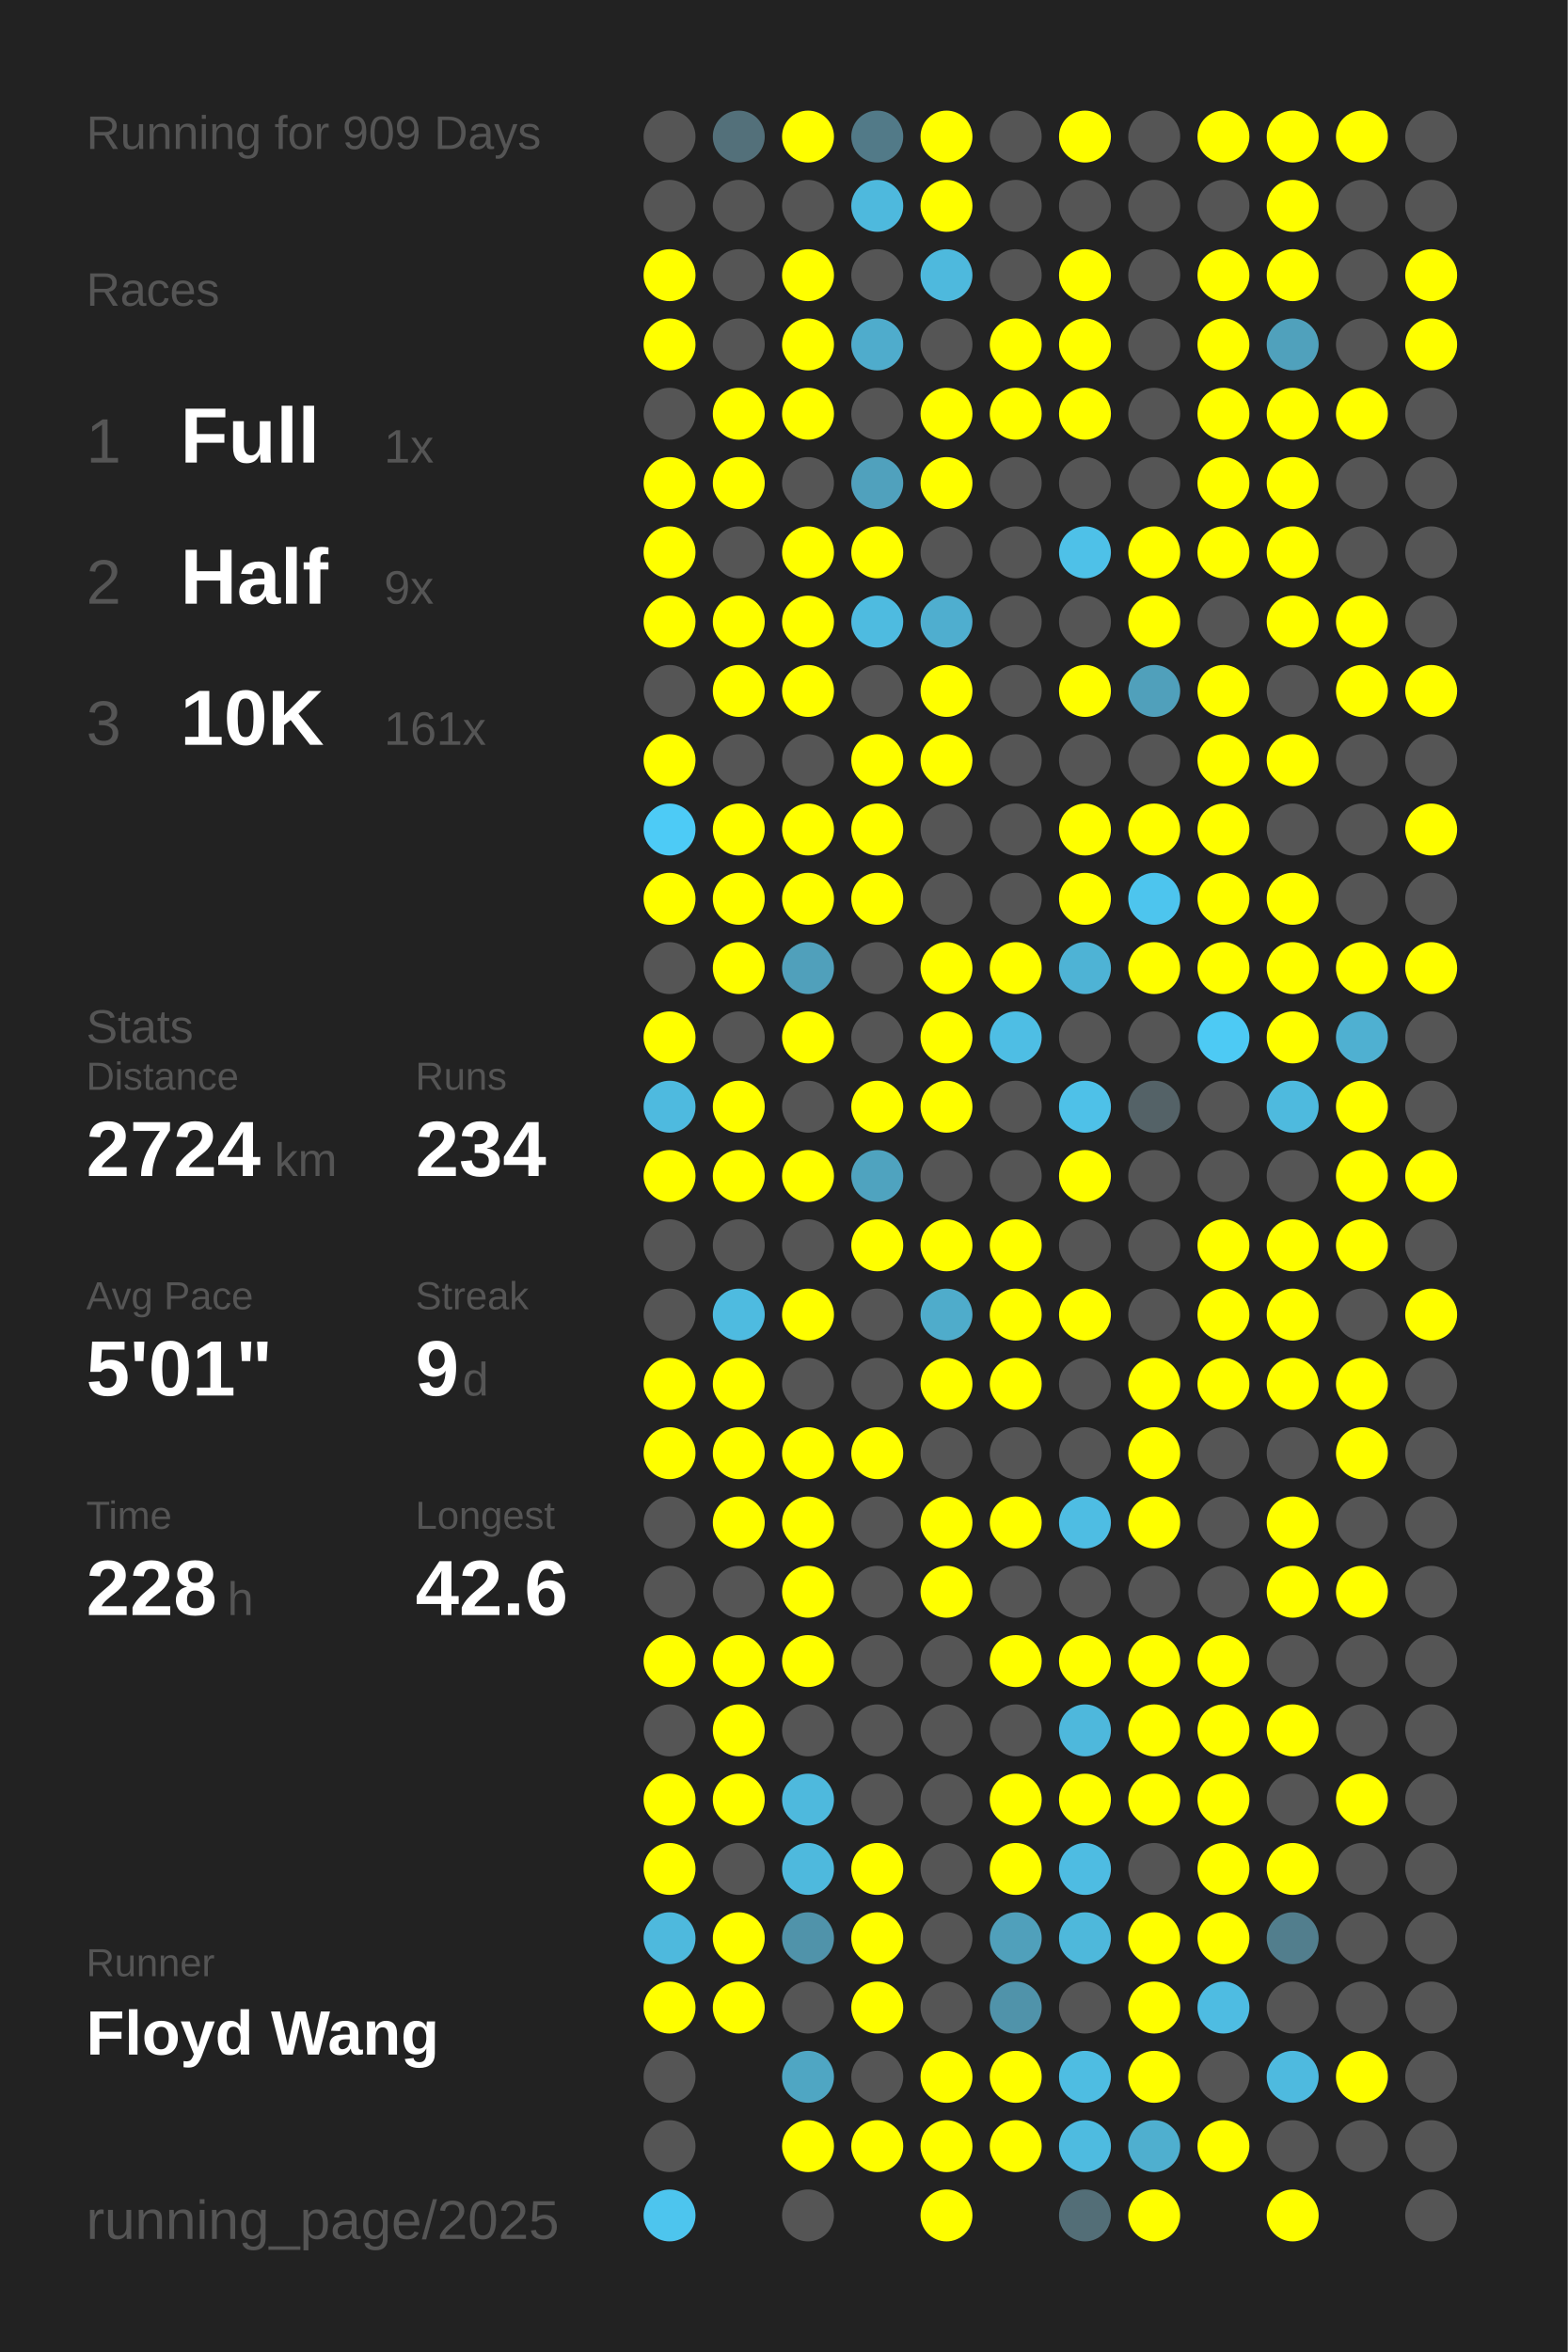
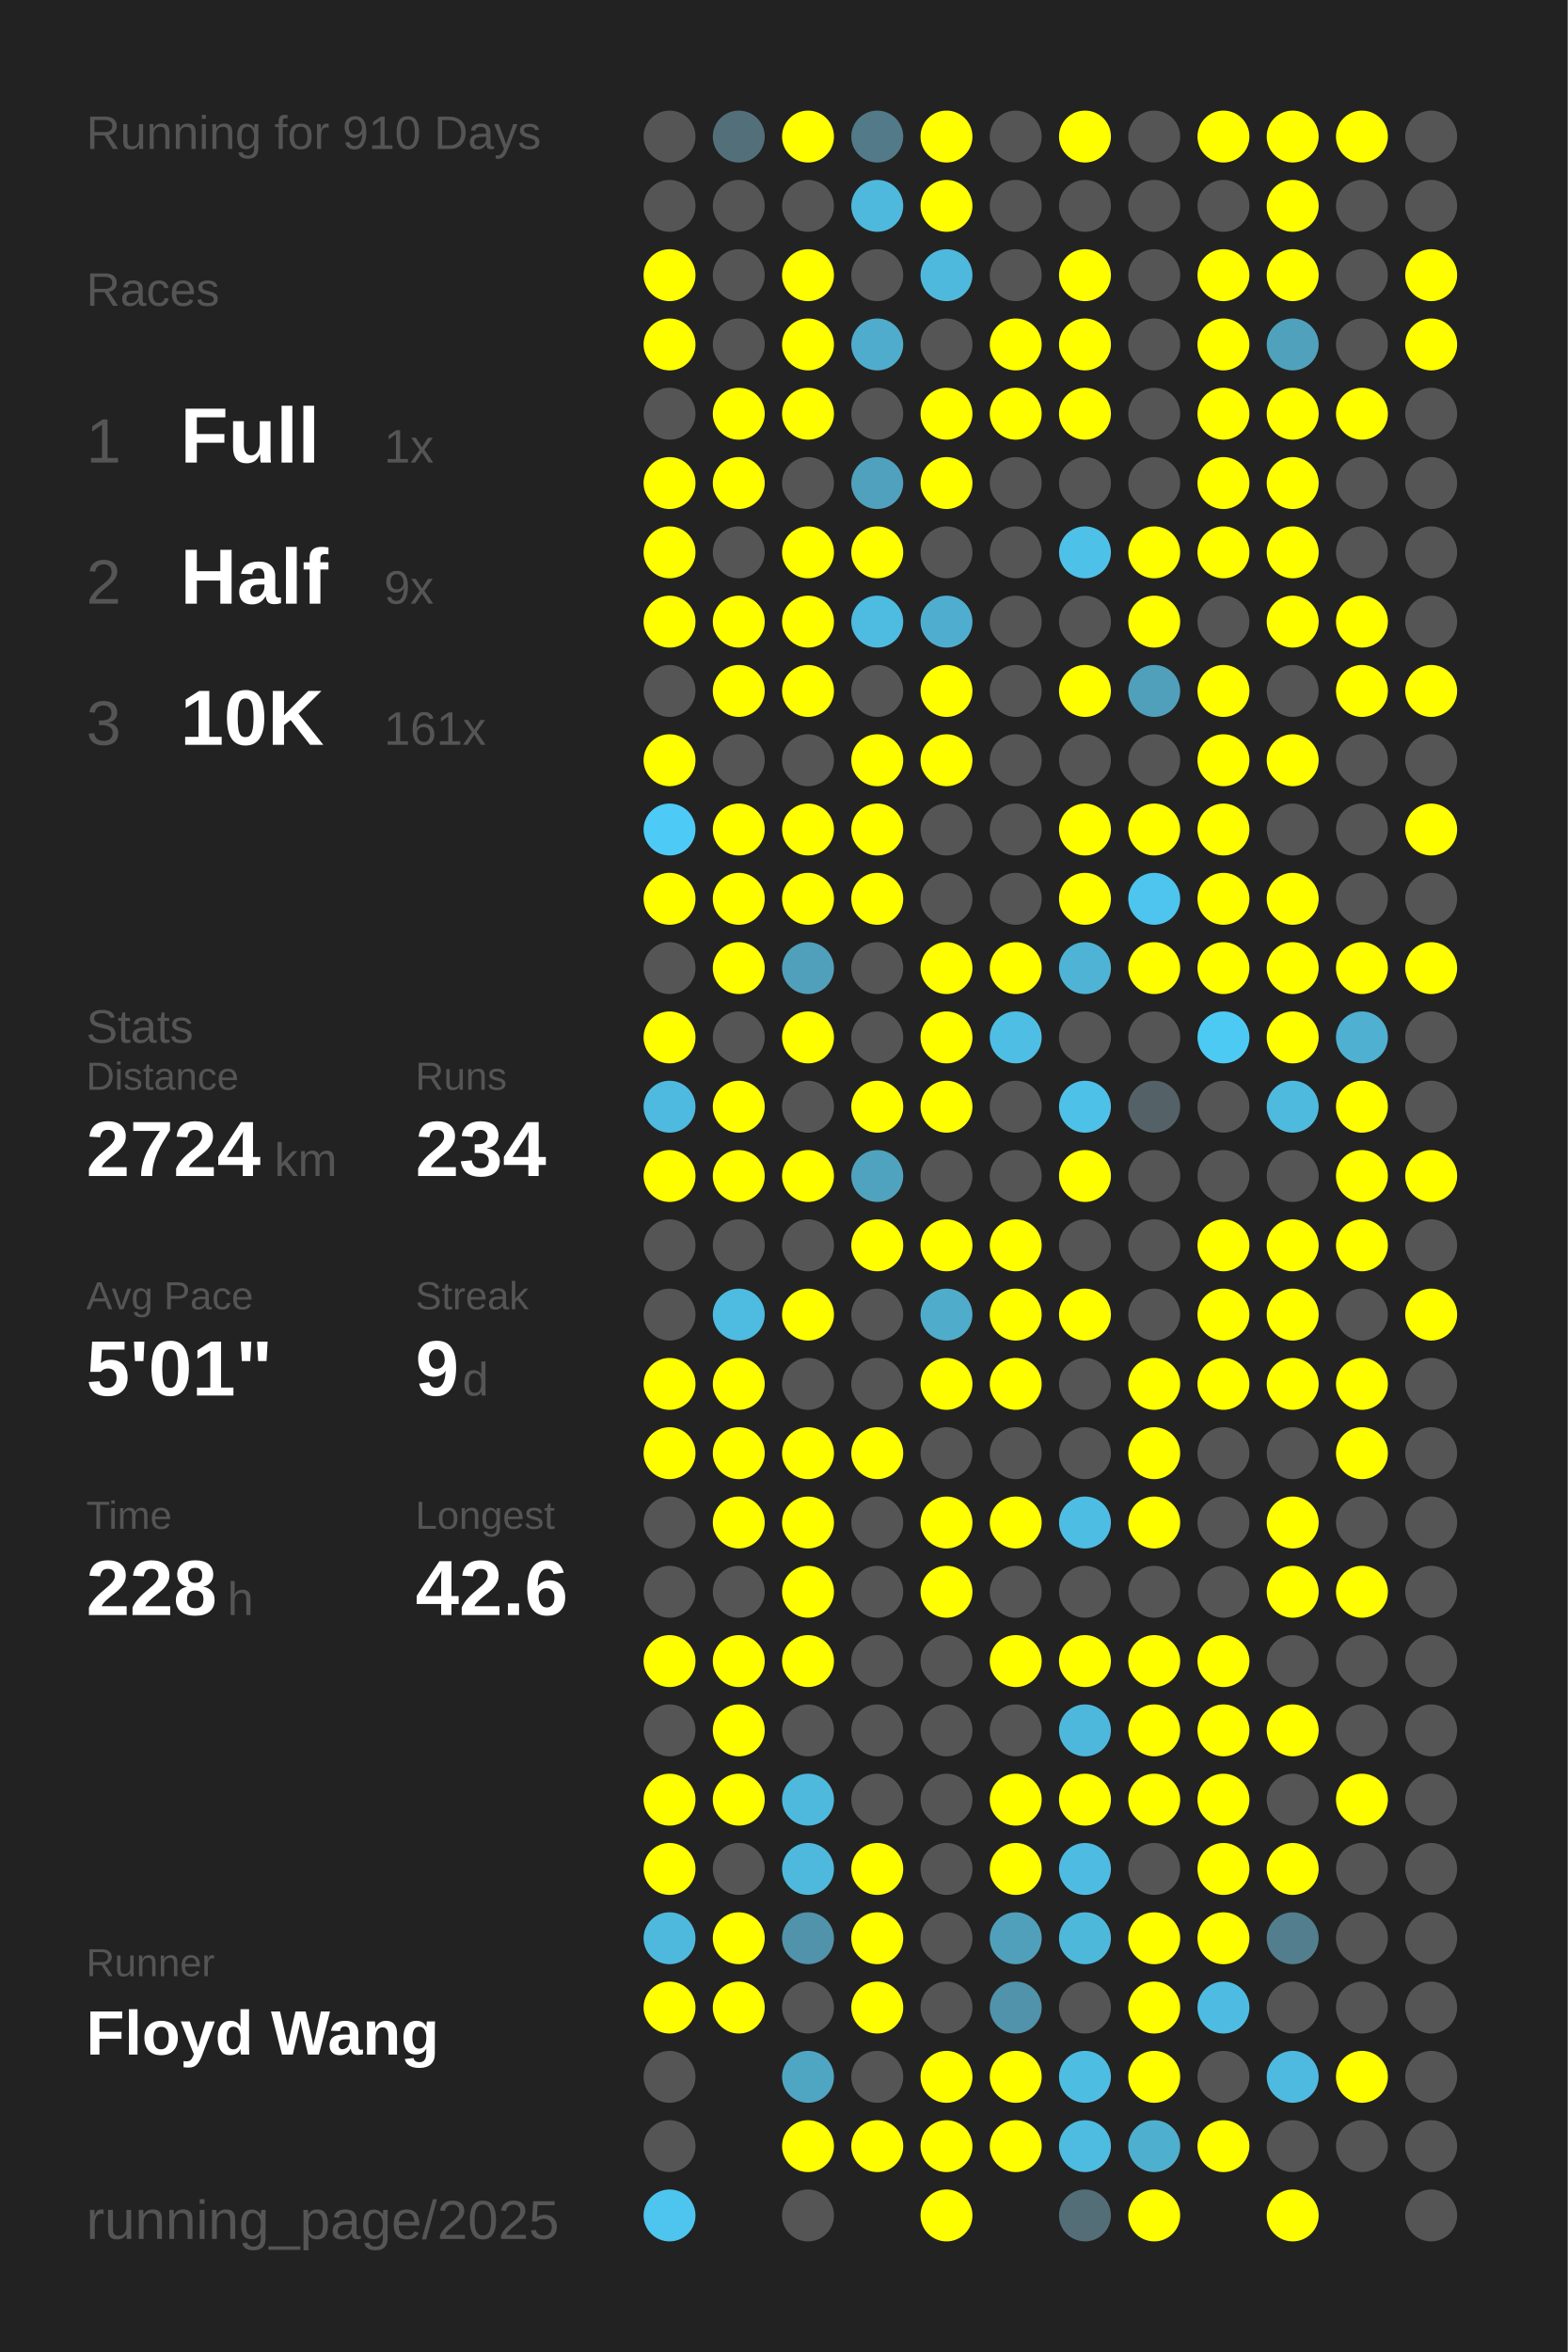
<svg xmlns="http://www.w3.org/2000/svg" baseProfile="full" height="300mm" version="1.1" viewBox="0,0,200,300" width="200mm">
  <defs />
  <rect fill="#222222" height="300" width="200" x="0" y="0" />
-   <text fill="#555555" style="font-size:6px; font-family:Arial;" x="11" y="19">Running for 909 Days</text>
+   <text fill="#555555" style="font-size:6px; font-family:Arial;" x="11" y="19">Running for 910 Days</text>
  <text fill="#555555" style="font-size:6px; font-family:Arial;" x="11" y="39">Races</text>
  <text fill="#555555" style="font-size:8px; font-family:Arial;" x="11" y="59">1</text>
  <text fill="#FFFFFF" style="font-size:10px; font-family:Arial; font-weight:bold;" x="23" y="59">Full</text>
  <text fill="#555555" style="font-size:6px; font-family:Arial;" x="49" y="59">1x</text>
  <text fill="#555555" style="font-size:8px; font-family:Arial;" x="11" y="77">2</text>
  <text fill="#FFFFFF" style="font-size:10px; font-family:Arial; font-weight:bold;" x="23" y="77">Half</text>
  <text fill="#555555" style="font-size:6px; font-family:Arial;" x="49" y="77">9x</text>
  <text fill="#555555" style="font-size:8px; font-family:Arial;" x="11" y="95">3</text>
  <text fill="#FFFFFF" style="font-size:10px; font-family:Arial; font-weight:bold;" x="23" y="95">10K</text>
  <text fill="#555555" style="font-size:6px; font-family:Arial;" x="49" y="95">161x</text>
  <text fill="#555555" style="font-size:6px; font-family:Arial;" x="11" y="133">Stats</text>
  <text fill="#555555" style="font-size:5px; font-family:Arial;" x="11" y="139">Distance</text>
  <text fill="#FFFFFF" style="font-size:10px; font-family:Arial; font-weight:bold;" x="11" y="150">2724</text>
  <text fill="#555555" style="font-size:6px; font-family:Arial;" x="35" y="150">km</text>
  <text fill="#555555" style="font-size:5px; font-family:Arial;" x="53" y="139">Runs</text>
  <text fill="#FFFFFF" style="font-size:10px; font-family:Arial; font-weight:bold;" x="53" y="150">234</text>
  <text fill="#555555" style="font-size:5px; font-family:Arial;" x="11" y="167">Avg Pace</text>
  <text fill="#FFFFFF" style="font-size:10px; font-family:Arial; font-weight:bold;" x="11" y="178">5'01"</text>
  <text fill="#555555" style="font-size:5px; font-family:Arial;" x="53" y="167">Streak</text>
  <text fill="#FFFFFF" style="font-size:10px; font-family:Arial; font-weight:bold;" x="53" y="178">9</text>
  <text fill="#555555" style="font-size:6px; font-family:Arial;" x="59" y="178">d</text>
  <text fill="#555555" style="font-size:5px; font-family:Arial;" x="11" y="195">Time</text>
  <text fill="#FFFFFF" style="font-size:10px; font-family:Arial; font-weight:bold;" x="11" y="206">228</text>
  <text fill="#555555" style="font-size:6px; font-family:Arial;" x="29" y="206">h</text>
  <text fill="#555555" style="font-size:5px; font-family:Arial;" x="53" y="195">Longest</text>
  <text fill="#FFFFFF" style="font-size:10px; font-family:Arial; font-weight:bold;" x="53" y="206">42.6</text>
  <text fill="#555555" style="font-size:5px; font-family:Arial;" x="11" y="252.065">Runner</text>
  <text fill="#FFFFFF" style="font-size:8px; font-family:Arial; font-weight:bold;" x="11" y="262.065">Floyd Wang</text>
  <text fill="#555555" style="font-size:7px; font-family:Arial;" x="11" y="285.581">running_page/2025</text>
  <circle cx="85.417" cy="17.419" fill="#555555" r="3.312" />
  <circle cx="85.417" cy="26.258" fill="#555555" r="3.312" />
  <circle cx="85.417" cy="35.097" fill="#FFFF00" r="3.312" />
  <circle cx="85.417" cy="43.935" fill="#FFFF00" r="3.312" />
  <circle cx="85.417" cy="52.774" fill="#555555" r="3.312" />
  <circle cx="85.417" cy="61.613" fill="#FFFF00" r="3.312" />
  <circle cx="85.417" cy="70.452" fill="#FFFF00" r="3.312" />
  <circle cx="85.417" cy="79.29" fill="#FFFF00" r="3.312" />
  <circle cx="85.417" cy="88.129" fill="#555555" r="3.312" />
  <circle cx="85.417" cy="96.968" fill="#FFFF00" r="3.312" />
  <circle cx="85.417" cy="105.806" fill="#4dcbf6" r="3.312" />
  <circle cx="85.417" cy="114.645" fill="#FFFF00" r="3.312" />
  <circle cx="85.417" cy="123.484" fill="#555555" r="3.312" />
  <circle cx="85.417" cy="132.323" fill="#FFFF00" r="3.312" />
  <circle cx="85.417" cy="141.161" fill="#4ebadf" r="3.312" />
  <circle cx="85.417" cy="150" fill="#FFFF00" r="3.312" />
  <circle cx="85.417" cy="158.839" fill="#555555" r="3.312" />
  <circle cx="85.417" cy="167.677" fill="#555555" r="3.312" />
  <circle cx="85.417" cy="176.516" fill="#FFFF00" r="3.312" />
  <circle cx="85.417" cy="185.355" fill="#FFFF00" r="3.312" />
  <circle cx="85.417" cy="194.194" fill="#555555" r="3.312" />
  <circle cx="85.417" cy="203.032" fill="#555555" r="3.312" />
  <circle cx="85.417" cy="211.871" fill="#FFFF00" r="3.312" />
  <circle cx="85.417" cy="220.71" fill="#555555" r="3.312" />
  <circle cx="85.417" cy="229.548" fill="#FFFF00" r="3.312" />
  <circle cx="85.417" cy="238.387" fill="#FFFF00" r="3.312" />
  <circle cx="85.417" cy="247.226" fill="#4eb9dd" r="3.312" />
  <circle cx="85.417" cy="256.065" fill="#FFFF00" r="3.312" />
  <circle cx="85.417" cy="264.903" fill="#555555" r="3.312" />
  <circle cx="85.417" cy="273.742" fill="#555555" r="3.312" />
  <circle cx="85.417" cy="282.581" fill="#4dc5ee" r="3.312" />
  <circle cx="94.25" cy="17.419" fill="#53707a" r="3.312" />
  <circle cx="94.25" cy="26.258" fill="#555555" r="3.312" />
  <circle cx="94.25" cy="35.097" fill="#555555" r="3.312" />
  <circle cx="94.25" cy="43.935" fill="#555555" r="3.312" />
  <circle cx="94.25" cy="52.774" fill="#FFFF00" r="3.312" />
  <circle cx="94.25" cy="61.613" fill="#FFFF00" r="3.312" />
  <circle cx="94.25" cy="70.452" fill="#555555" r="3.312" />
  <circle cx="94.25" cy="79.29" fill="#FFFF00" r="3.312" />
  <circle cx="94.25" cy="88.129" fill="#FFFF00" r="3.312" />
  <circle cx="94.25" cy="96.968" fill="#555555" r="3.312" />
  <circle cx="94.25" cy="105.806" fill="#FFFF00" r="3.312" />
  <circle cx="94.25" cy="114.645" fill="#FFFF00" r="3.312" />
  <circle cx="94.25" cy="123.484" fill="#FFFF00" r="3.312" />
  <circle cx="94.25" cy="132.323" fill="#555555" r="3.312" />
  <circle cx="94.25" cy="141.161" fill="#FFFF00" r="3.312" />
  <circle cx="94.25" cy="150" fill="#FFFF00" r="3.312" />
  <circle cx="94.25" cy="158.839" fill="#555555" r="3.312" />
  <circle cx="94.25" cy="167.677" fill="#4ebbe0" r="3.312" />
  <circle cx="94.25" cy="176.516" fill="#FFFF00" r="3.312" />
  <circle cx="94.25" cy="185.355" fill="#FFFF00" r="3.312" />
  <circle cx="94.25" cy="194.194" fill="#FFFF00" r="3.312" />
  <circle cx="94.25" cy="203.032" fill="#555555" r="3.312" />
  <circle cx="94.25" cy="211.871" fill="#FFFF00" r="3.312" />
  <circle cx="94.25" cy="220.71" fill="#FFFF00" r="3.312" />
  <circle cx="94.25" cy="229.548" fill="#FFFF00" r="3.312" />
  <circle cx="94.25" cy="238.387" fill="#555555" r="3.312" />
  <circle cx="94.25" cy="247.226" fill="#FFFF00" r="3.312" />
  <circle cx="94.25" cy="256.065" fill="#FFFF00" r="3.312" />
  <circle cx="103.083" cy="17.419" fill="#FFFF00" r="3.312" />
  <circle cx="103.083" cy="26.258" fill="#555555" r="3.312" />
  <circle cx="103.083" cy="35.097" fill="#FFFF00" r="3.312" />
  <circle cx="103.083" cy="43.935" fill="#FFFF00" r="3.312" />
  <circle cx="103.083" cy="52.774" fill="#FFFF00" r="3.312" />
  <circle cx="103.083" cy="61.613" fill="#555555" r="3.312" />
  <circle cx="103.083" cy="70.452" fill="#FFFF00" r="3.312" />
  <circle cx="103.083" cy="79.29" fill="#FFFF00" r="3.312" />
  <circle cx="103.083" cy="88.129" fill="#FFFF00" r="3.312" />
  <circle cx="103.083" cy="96.968" fill="#555555" r="3.312" />
  <circle cx="103.083" cy="105.806" fill="#FFFF00" r="3.312" />
  <circle cx="103.083" cy="114.645" fill="#FFFF00" r="3.312" />
  <circle cx="103.083" cy="123.484" fill="#50a0bb" r="3.312" />
  <circle cx="103.083" cy="132.323" fill="#FFFF00" r="3.312" />
  <circle cx="103.083" cy="141.161" fill="#555555" r="3.312" />
  <circle cx="103.083" cy="150" fill="#FFFF00" r="3.312" />
  <circle cx="103.083" cy="158.839" fill="#555555" r="3.312" />
  <circle cx="103.083" cy="167.677" fill="#FFFF00" r="3.312" />
  <circle cx="103.083" cy="176.516" fill="#555555" r="3.312" />
  <circle cx="103.083" cy="185.355" fill="#FFFF00" r="3.312" />
  <circle cx="103.083" cy="194.194" fill="#FFFF00" r="3.312" />
  <circle cx="103.083" cy="203.032" fill="#FFFF00" r="3.312" />
  <circle cx="103.083" cy="211.871" fill="#FFFF00" r="3.312" />
  <circle cx="103.083" cy="220.71" fill="#555555" r="3.312" />
  <circle cx="103.083" cy="229.548" fill="#4eb9dd" r="3.312" />
  <circle cx="103.083" cy="238.387" fill="#4eb9dd" r="3.312" />
  <circle cx="103.083" cy="247.226" fill="#5093aa" r="3.312" />
  <circle cx="103.083" cy="256.065" fill="#555555" r="3.312" />
  <circle cx="103.083" cy="264.903" fill="#4fa6c3" r="3.312" />
  <circle cx="103.083" cy="273.742" fill="#FFFF00" r="3.312" />
  <circle cx="103.083" cy="282.581" fill="#555555" r="3.312" />
  <circle cx="111.917" cy="17.419" fill="#527a88" r="3.312" />
  <circle cx="111.917" cy="26.258" fill="#4eb9dd" r="3.312" />
  <circle cx="111.917" cy="35.097" fill="#555555" r="3.312" />
  <circle cx="111.917" cy="43.935" fill="#4faccc" r="3.312" />
  <circle cx="111.917" cy="52.774" fill="#555555" r="3.312" />
  <circle cx="111.917" cy="61.613" fill="#50a1bd" r="3.312" />
  <circle cx="111.917" cy="70.452" fill="#FFFF00" r="3.312" />
  <circle cx="111.917" cy="79.29" fill="#4ebbe0" r="3.312" />
  <circle cx="111.917" cy="88.129" fill="#555555" r="3.312" />
  <circle cx="111.917" cy="96.968" fill="#FFFF00" r="3.312" />
  <circle cx="111.917" cy="105.806" fill="#FFFF00" r="3.312" />
  <circle cx="111.917" cy="114.645" fill="#FFFF00" r="3.312" />
  <circle cx="111.917" cy="123.484" fill="#555555" r="3.312" />
  <circle cx="111.917" cy="132.323" fill="#555555" r="3.312" />
  <circle cx="111.917" cy="141.161" fill="#FFFF00" r="3.312" />
  <circle cx="111.917" cy="150" fill="#4fa3bf" r="3.312" />
  <circle cx="111.917" cy="158.839" fill="#FFFF00" r="3.312" />
  <circle cx="111.917" cy="167.677" fill="#555555" r="3.312" />
  <circle cx="111.917" cy="176.516" fill="#555555" r="3.312" />
  <circle cx="111.917" cy="185.355" fill="#FFFF00" r="3.312" />
  <circle cx="111.917" cy="194.194" fill="#555555" r="3.312" />
  <circle cx="111.917" cy="203.032" fill="#555555" r="3.312" />
  <circle cx="111.917" cy="211.871" fill="#555555" r="3.312" />
  <circle cx="111.917" cy="220.71" fill="#555555" r="3.312" />
  <circle cx="111.917" cy="229.548" fill="#555555" r="3.312" />
  <circle cx="111.917" cy="238.387" fill="#FFFF00" r="3.312" />
  <circle cx="111.917" cy="247.226" fill="#FFFF00" r="3.312" />
  <circle cx="111.917" cy="256.065" fill="#FFFF00" r="3.312" />
  <circle cx="111.917" cy="264.903" fill="#555555" r="3.312" />
  <circle cx="111.917" cy="273.742" fill="#FFFF00" r="3.312" />
  <circle cx="120.75" cy="17.419" fill="#FFFF00" r="3.312" />
  <circle cx="120.75" cy="26.258" fill="#FFFF00" r="3.312" />
  <circle cx="120.75" cy="35.097" fill="#4eb9dd" r="3.312" />
  <circle cx="120.75" cy="43.935" fill="#555555" r="3.312" />
  <circle cx="120.75" cy="52.774" fill="#FFFF00" r="3.312" />
  <circle cx="120.75" cy="61.613" fill="#FFFF00" r="3.312" />
  <circle cx="120.75" cy="70.452" fill="#555555" r="3.312" />
  <circle cx="120.75" cy="79.29" fill="#4faecf" r="3.312" />
  <circle cx="120.75" cy="88.129" fill="#FFFF00" r="3.312" />
  <circle cx="120.75" cy="96.968" fill="#FFFF00" r="3.312" />
  <circle cx="120.75" cy="105.806" fill="#555555" r="3.312" />
  <circle cx="120.75" cy="114.645" fill="#555555" r="3.312" />
  <circle cx="120.75" cy="123.484" fill="#FFFF00" r="3.312" />
  <circle cx="120.75" cy="132.323" fill="#FFFF00" r="3.312" />
  <circle cx="120.75" cy="141.161" fill="#FFFF00" r="3.312" />
  <circle cx="120.75" cy="150" fill="#555555" r="3.312" />
  <circle cx="120.75" cy="158.839" fill="#FFFF00" r="3.312" />
  <circle cx="120.75" cy="167.677" fill="#4faccb" r="3.312" />
  <circle cx="120.75" cy="176.516" fill="#FFFF00" r="3.312" />
  <circle cx="120.75" cy="185.355" fill="#555555" r="3.312" />
  <circle cx="120.75" cy="194.194" fill="#FFFF00" r="3.312" />
  <circle cx="120.75" cy="203.032" fill="#FFFF00" r="3.312" />
  <circle cx="120.75" cy="211.871" fill="#555555" r="3.312" />
  <circle cx="120.75" cy="220.71" fill="#555555" r="3.312" />
  <circle cx="120.75" cy="229.548" fill="#555555" r="3.312" />
  <circle cx="120.75" cy="238.387" fill="#555555" r="3.312" />
  <circle cx="120.75" cy="247.226" fill="#555555" r="3.312" />
  <circle cx="120.75" cy="256.065" fill="#555555" r="3.312" />
  <circle cx="120.75" cy="264.903" fill="#FFFF00" r="3.312" />
  <circle cx="120.75" cy="273.742" fill="#FFFF00" r="3.312" />
  <circle cx="120.75" cy="282.581" fill="#FFFF00" r="3.312" />
  <circle cx="129.583" cy="17.419" fill="#555555" r="3.312" />
  <circle cx="129.583" cy="26.258" fill="#555555" r="3.312" />
  <circle cx="129.583" cy="35.097" fill="#555555" r="3.312" />
  <circle cx="129.583" cy="43.935" fill="#FFFF00" r="3.312" />
  <circle cx="129.583" cy="52.774" fill="#FFFF00" r="3.312" />
  <circle cx="129.583" cy="61.613" fill="#555555" r="3.312" />
  <circle cx="129.583" cy="70.452" fill="#555555" r="3.312" />
  <circle cx="129.583" cy="79.29" fill="#555555" r="3.312" />
  <circle cx="129.583" cy="88.129" fill="#555555" r="3.312" />
  <circle cx="129.583" cy="96.968" fill="#555555" r="3.312" />
  <circle cx="129.583" cy="105.806" fill="#555555" r="3.312" />
  <circle cx="129.583" cy="114.645" fill="#555555" r="3.312" />
  <circle cx="129.583" cy="123.484" fill="#FFFF00" r="3.312" />
  <circle cx="129.583" cy="132.323" fill="#4ebee4" r="3.312" />
  <circle cx="129.583" cy="141.161" fill="#555555" r="3.312" />
  <circle cx="129.583" cy="150" fill="#555555" r="3.312" />
  <circle cx="129.583" cy="158.839" fill="#FFFF00" r="3.312" />
  <circle cx="129.583" cy="167.677" fill="#FFFF00" r="3.312" />
  <circle cx="129.583" cy="176.516" fill="#FFFF00" r="3.312" />
  <circle cx="129.583" cy="185.355" fill="#555555" r="3.312" />
  <circle cx="129.583" cy="194.194" fill="#FFFF00" r="3.312" />
  <circle cx="129.583" cy="203.032" fill="#555555" r="3.312" />
  <circle cx="129.583" cy="211.871" fill="#FFFF00" r="3.312" />
  <circle cx="129.583" cy="220.71" fill="#555555" r="3.312" />
  <circle cx="129.583" cy="229.548" fill="#FFFF00" r="3.312" />
  <circle cx="129.583" cy="238.387" fill="#FFFF00" r="3.312" />
  <circle cx="129.583" cy="247.226" fill="#50a0bb" r="3.312" />
  <circle cx="129.583" cy="256.065" fill="#5093aa" r="3.312" />
  <circle cx="129.583" cy="264.903" fill="#FFFF00" r="3.312" />
  <circle cx="129.583" cy="273.742" fill="#FFFF00" r="3.312" />
  <circle cx="138.417" cy="17.419" fill="#FFFF00" r="3.312" />
  <circle cx="138.417" cy="26.258" fill="#555555" r="3.312" />
  <circle cx="138.417" cy="35.097" fill="#FFFF00" r="3.312" />
  <circle cx="138.417" cy="43.935" fill="#FFFF00" r="3.312" />
  <circle cx="138.417" cy="52.774" fill="#FFFF00" r="3.312" />
  <circle cx="138.417" cy="61.613" fill="#555555" r="3.312" />
  <circle cx="138.417" cy="70.452" fill="#4ec1e8" r="3.312" />
  <circle cx="138.417" cy="79.29" fill="#555555" r="3.312" />
  <circle cx="138.417" cy="88.129" fill="#FFFF00" r="3.312" />
  <circle cx="138.417" cy="96.968" fill="#555555" r="3.312" />
  <circle cx="138.417" cy="105.806" fill="#FFFF00" r="3.312" />
  <circle cx="138.417" cy="114.645" fill="#FFFF00" r="3.312" />
  <circle cx="138.417" cy="123.484" fill="#4eb3d5" r="3.312" />
  <circle cx="138.417" cy="132.323" fill="#555555" r="3.312" />
  <circle cx="138.417" cy="141.161" fill="#4ec1e8" r="3.312" />
  <circle cx="138.417" cy="150" fill="#FFFF00" r="3.312" />
  <circle cx="138.417" cy="158.839" fill="#555555" r="3.312" />
  <circle cx="138.417" cy="167.677" fill="#FFFF00" r="3.312" />
  <circle cx="138.417" cy="176.516" fill="#555555" r="3.312" />
  <circle cx="138.417" cy="185.355" fill="#555555" r="3.312" />
  <circle cx="138.417" cy="194.194" fill="#4ebde3" r="3.312" />
  <circle cx="138.417" cy="203.032" fill="#555555" r="3.312" />
  <circle cx="138.417" cy="211.871" fill="#FFFF00" r="3.312" />
  <circle cx="138.417" cy="220.71" fill="#4eb8dc" r="3.312" />
  <circle cx="138.417" cy="229.548" fill="#FFFF00" r="3.312" />
  <circle cx="138.417" cy="238.387" fill="#4ebce2" r="3.312" />
  <circle cx="138.417" cy="247.226" fill="#4eb8db" r="3.312" />
  <circle cx="138.417" cy="256.065" fill="#555555" r="3.312" />
  <circle cx="138.417" cy="264.903" fill="#4ebde2" r="3.312" />
  <circle cx="138.417" cy="273.742" fill="#4ebbe0" r="3.312" />
  <circle cx="138.417" cy="282.581" fill="#536e77" r="3.312" />
  <circle cx="147.25" cy="17.419" fill="#555555" r="3.312" />
  <circle cx="147.25" cy="26.258" fill="#555555" r="3.312" />
  <circle cx="147.25" cy="35.097" fill="#555555" r="3.312" />
  <circle cx="147.25" cy="43.935" fill="#555555" r="3.312" />
  <circle cx="147.25" cy="52.774" fill="#555555" r="3.312" />
  <circle cx="147.25" cy="61.613" fill="#555555" r="3.312" />
  <circle cx="147.25" cy="70.452" fill="#FFFF00" r="3.312" />
  <circle cx="147.25" cy="79.29" fill="#FFFF00" r="3.312" />
  <circle cx="147.25" cy="88.129" fill="#50a0bb" r="3.312" />
  <circle cx="147.25" cy="96.968" fill="#555555" r="3.312" />
  <circle cx="147.25" cy="105.806" fill="#FFFF00" r="3.312" />
  <circle cx="147.25" cy="114.645" fill="#4dc5ee" r="3.312" />
  <circle cx="147.25" cy="123.484" fill="#FFFF00" r="3.312" />
  <circle cx="147.25" cy="132.323" fill="#555555" r="3.312" />
  <circle cx="147.25" cy="141.161" fill="#546267" r="3.312" />
  <circle cx="147.25" cy="150" fill="#555555" r="3.312" />
  <circle cx="147.25" cy="158.839" fill="#555555" r="3.312" />
  <circle cx="147.25" cy="167.677" fill="#555555" r="3.312" />
  <circle cx="147.25" cy="176.516" fill="#FFFF00" r="3.312" />
  <circle cx="147.25" cy="185.355" fill="#FFFF00" r="3.312" />
  <circle cx="147.25" cy="194.194" fill="#FFFF00" r="3.312" />
  <circle cx="147.25" cy="203.032" fill="#555555" r="3.312" />
  <circle cx="147.25" cy="211.871" fill="#FFFF00" r="3.312" />
  <circle cx="147.25" cy="220.71" fill="#FFFF00" r="3.312" />
  <circle cx="147.25" cy="229.548" fill="#FFFF00" r="3.312" />
  <circle cx="147.25" cy="238.387" fill="#555555" r="3.312" />
  <circle cx="147.25" cy="247.226" fill="#FFFF00" r="3.312" />
  <circle cx="147.25" cy="256.065" fill="#FFFF00" r="3.312" />
  <circle cx="147.25" cy="264.903" fill="#FFFF00" r="3.312" />
  <circle cx="147.25" cy="273.742" fill="#4fafcf" r="3.312" />
  <circle cx="147.25" cy="282.581" fill="#FFFF00" r="3.312" />
  <circle cx="156.083" cy="17.419" fill="#FFFF00" r="3.312" />
  <circle cx="156.083" cy="26.258" fill="#555555" r="3.312" />
  <circle cx="156.083" cy="35.097" fill="#FFFF00" r="3.312" />
  <circle cx="156.083" cy="43.935" fill="#FFFF00" r="3.312" />
  <circle cx="156.083" cy="52.774" fill="#FFFF00" r="3.312" />
  <circle cx="156.083" cy="61.613" fill="#FFFF00" r="3.312" />
  <circle cx="156.083" cy="70.452" fill="#FFFF00" r="3.312" />
  <circle cx="156.083" cy="79.29" fill="#555555" r="3.312" />
  <circle cx="156.083" cy="88.129" fill="#FFFF00" r="3.312" />
  <circle cx="156.083" cy="96.968" fill="#FFFF00" r="3.312" />
  <circle cx="156.083" cy="105.806" fill="#FFFF00" r="3.312" />
  <circle cx="156.083" cy="114.645" fill="#FFFF00" r="3.312" />
  <circle cx="156.083" cy="123.484" fill="#FFFF00" r="3.312" />
  <circle cx="156.083" cy="132.323" fill="#4dcaf4" r="3.312" />
  <circle cx="156.083" cy="141.161" fill="#555555" r="3.312" />
  <circle cx="156.083" cy="150" fill="#555555" r="3.312" />
  <circle cx="156.083" cy="158.839" fill="#FFFF00" r="3.312" />
  <circle cx="156.083" cy="167.677" fill="#FFFF00" r="3.312" />
  <circle cx="156.083" cy="176.516" fill="#FFFF00" r="3.312" />
  <circle cx="156.083" cy="185.355" fill="#555555" r="3.312" />
  <circle cx="156.083" cy="194.194" fill="#555555" r="3.312" />
  <circle cx="156.083" cy="203.032" fill="#555555" r="3.312" />
  <circle cx="156.083" cy="211.871" fill="#FFFF00" r="3.312" />
  <circle cx="156.083" cy="220.71" fill="#FFFF00" r="3.312" />
  <circle cx="156.083" cy="229.548" fill="#FFFF00" r="3.312" />
  <circle cx="156.083" cy="238.387" fill="#FFFF00" r="3.312" />
  <circle cx="156.083" cy="247.226" fill="#FFFF00" r="3.312" />
  <circle cx="156.083" cy="256.065" fill="#4ebce2" r="3.312" />
  <circle cx="156.083" cy="264.903" fill="#555555" r="3.312" />
  <circle cx="156.083" cy="273.742" fill="#FFFF00" r="3.312" />
  <circle cx="164.917" cy="17.419" fill="#FFFF00" r="3.312" />
  <circle cx="164.917" cy="26.258" fill="#FFFF00" r="3.312" />
  <circle cx="164.917" cy="35.097" fill="#FFFF00" r="3.312" />
  <circle cx="164.917" cy="43.935" fill="#50a1bc" r="3.312" />
  <circle cx="164.917" cy="52.774" fill="#FFFF00" r="3.312" />
  <circle cx="164.917" cy="61.613" fill="#FFFF00" r="3.312" />
  <circle cx="164.917" cy="70.452" fill="#FFFF00" r="3.312" />
  <circle cx="164.917" cy="79.29" fill="#FFFF00" r="3.312" />
  <circle cx="164.917" cy="88.129" fill="#555555" r="3.312" />
  <circle cx="164.917" cy="96.968" fill="#FFFF00" r="3.312" />
  <circle cx="164.917" cy="105.806" fill="#555555" r="3.312" />
  <circle cx="164.917" cy="114.645" fill="#FFFF00" r="3.312" />
  <circle cx="164.917" cy="123.484" fill="#FFFF00" r="3.312" />
  <circle cx="164.917" cy="132.323" fill="#FFFF00" r="3.312" />
  <circle cx="164.917" cy="141.161" fill="#4ebade" r="3.312" />
  <circle cx="164.917" cy="150" fill="#555555" r="3.312" />
  <circle cx="164.917" cy="158.839" fill="#FFFF00" r="3.312" />
  <circle cx="164.917" cy="167.677" fill="#FFFF00" r="3.312" />
  <circle cx="164.917" cy="176.516" fill="#FFFF00" r="3.312" />
  <circle cx="164.917" cy="185.355" fill="#555555" r="3.312" />
  <circle cx="164.917" cy="194.194" fill="#FFFF00" r="3.312" />
  <circle cx="164.917" cy="203.032" fill="#FFFF00" r="3.312" />
  <circle cx="164.917" cy="211.871" fill="#555555" r="3.312" />
  <circle cx="164.917" cy="220.71" fill="#FFFF00" r="3.312" />
  <circle cx="164.917" cy="229.548" fill="#555555" r="3.312" />
  <circle cx="164.917" cy="238.387" fill="#FFFF00" r="3.312" />
  <circle cx="164.917" cy="247.226" fill="#527e8d" r="3.312" />
  <circle cx="164.917" cy="256.065" fill="#555555" r="3.312" />
  <circle cx="164.917" cy="264.903" fill="#4ebadf" r="3.312" />
  <circle cx="164.917" cy="273.742" fill="#555555" r="3.312" />
  <circle cx="164.917" cy="282.581" fill="#FFFF00" r="3.312" />
  <circle cx="173.75" cy="17.419" fill="#FFFF00" r="3.312" />
  <circle cx="173.75" cy="26.258" fill="#555555" r="3.312" />
  <circle cx="173.75" cy="35.097" fill="#555555" r="3.312" />
  <circle cx="173.75" cy="43.935" fill="#555555" r="3.312" />
  <circle cx="173.75" cy="52.774" fill="#FFFF00" r="3.312" />
  <circle cx="173.75" cy="61.613" fill="#555555" r="3.312" />
  <circle cx="173.75" cy="70.452" fill="#555555" r="3.312" />
  <circle cx="173.75" cy="79.29" fill="#FFFF00" r="3.312" />
  <circle cx="173.75" cy="88.129" fill="#FFFF00" r="3.312" />
  <circle cx="173.75" cy="96.968" fill="#555555" r="3.312" />
  <circle cx="173.75" cy="105.806" fill="#555555" r="3.312" />
  <circle cx="173.75" cy="114.645" fill="#555555" r="3.312" />
  <circle cx="173.75" cy="123.484" fill="#FFFF00" r="3.312" />
  <circle cx="173.75" cy="132.323" fill="#4fb0d1" r="3.312" />
  <circle cx="173.75" cy="141.161" fill="#FFFF00" r="3.312" />
  <circle cx="173.75" cy="150" fill="#FFFF00" r="3.312" />
  <circle cx="173.75" cy="158.839" fill="#FFFF00" r="3.312" />
  <circle cx="173.75" cy="167.677" fill="#555555" r="3.312" />
  <circle cx="173.75" cy="176.516" fill="#FFFF00" r="3.312" />
  <circle cx="173.75" cy="185.355" fill="#FFFF00" r="3.312" />
  <circle cx="173.75" cy="194.194" fill="#555555" r="3.312" />
  <circle cx="173.75" cy="203.032" fill="#FFFF00" r="3.312" />
  <circle cx="173.75" cy="211.871" fill="#555555" r="3.312" />
  <circle cx="173.75" cy="220.71" fill="#555555" r="3.312" />
  <circle cx="173.75" cy="229.548" fill="#FFFF00" r="3.312" />
  <circle cx="173.75" cy="238.387" fill="#555555" r="3.312" />
  <circle cx="173.75" cy="247.226" fill="#555555" r="3.312" />
  <circle cx="173.75" cy="256.065" fill="#555555" r="3.312" />
  <circle cx="173.75" cy="264.903" fill="#FFFF00" r="3.312" />
  <circle cx="173.75" cy="273.742" fill="#555555" r="3.312" />
  <circle cx="182.583" cy="17.419" fill="#555555" r="3.312" />
  <circle cx="182.583" cy="26.258" fill="#555555" r="3.312" />
  <circle cx="182.583" cy="35.097" fill="#FFFF00" r="3.312" />
  <circle cx="182.583" cy="43.935" fill="#FFFF00" r="3.312" />
  <circle cx="182.583" cy="52.774" fill="#555555" r="3.312" />
  <circle cx="182.583" cy="61.613" fill="#555555" r="3.312" />
  <circle cx="182.583" cy="70.452" fill="#555555" r="3.312" />
  <circle cx="182.583" cy="79.29" fill="#555555" r="3.312" />
  <circle cx="182.583" cy="88.129" fill="#FFFF00" r="3.312" />
  <circle cx="182.583" cy="96.968" fill="#555555" r="3.312" />
  <circle cx="182.583" cy="105.806" fill="#FFFF00" r="3.312" />
  <circle cx="182.583" cy="114.645" fill="#555555" r="3.312" />
  <circle cx="182.583" cy="123.484" fill="#FFFF00" r="3.312" />
  <circle cx="182.583" cy="132.323" fill="#555555" r="3.312" />
  <circle cx="182.583" cy="141.161" fill="#555555" r="3.312" />
  <circle cx="182.583" cy="150" fill="#FFFF00" r="3.312" />
  <circle cx="182.583" cy="158.839" fill="#555555" r="3.312" />
  <circle cx="182.583" cy="167.677" fill="#FFFF00" r="3.312" />
  <circle cx="182.583" cy="176.516" fill="#555555" r="3.312" />
  <circle cx="182.583" cy="185.355" fill="#555555" r="3.312" />
  <circle cx="182.583" cy="194.194" fill="#555555" r="3.312" />
  <circle cx="182.583" cy="203.032" fill="#555555" r="3.312" />
  <circle cx="182.583" cy="211.871" fill="#555555" r="3.312" />
  <circle cx="182.583" cy="220.71" fill="#555555" r="3.312" />
  <circle cx="182.583" cy="229.548" fill="#555555" r="3.312" />
  <circle cx="182.583" cy="238.387" fill="#555555" r="3.312" />
  <circle cx="182.583" cy="247.226" fill="#555555" r="3.312" />
  <circle cx="182.583" cy="256.065" fill="#555555" r="3.312" />
  <circle cx="182.583" cy="264.903" fill="#555555" r="3.312" />
  <circle cx="182.583" cy="273.742" fill="#555555" r="3.312" />
  <circle cx="182.583" cy="282.581" fill="#555555" r="3.312" />
</svg>
